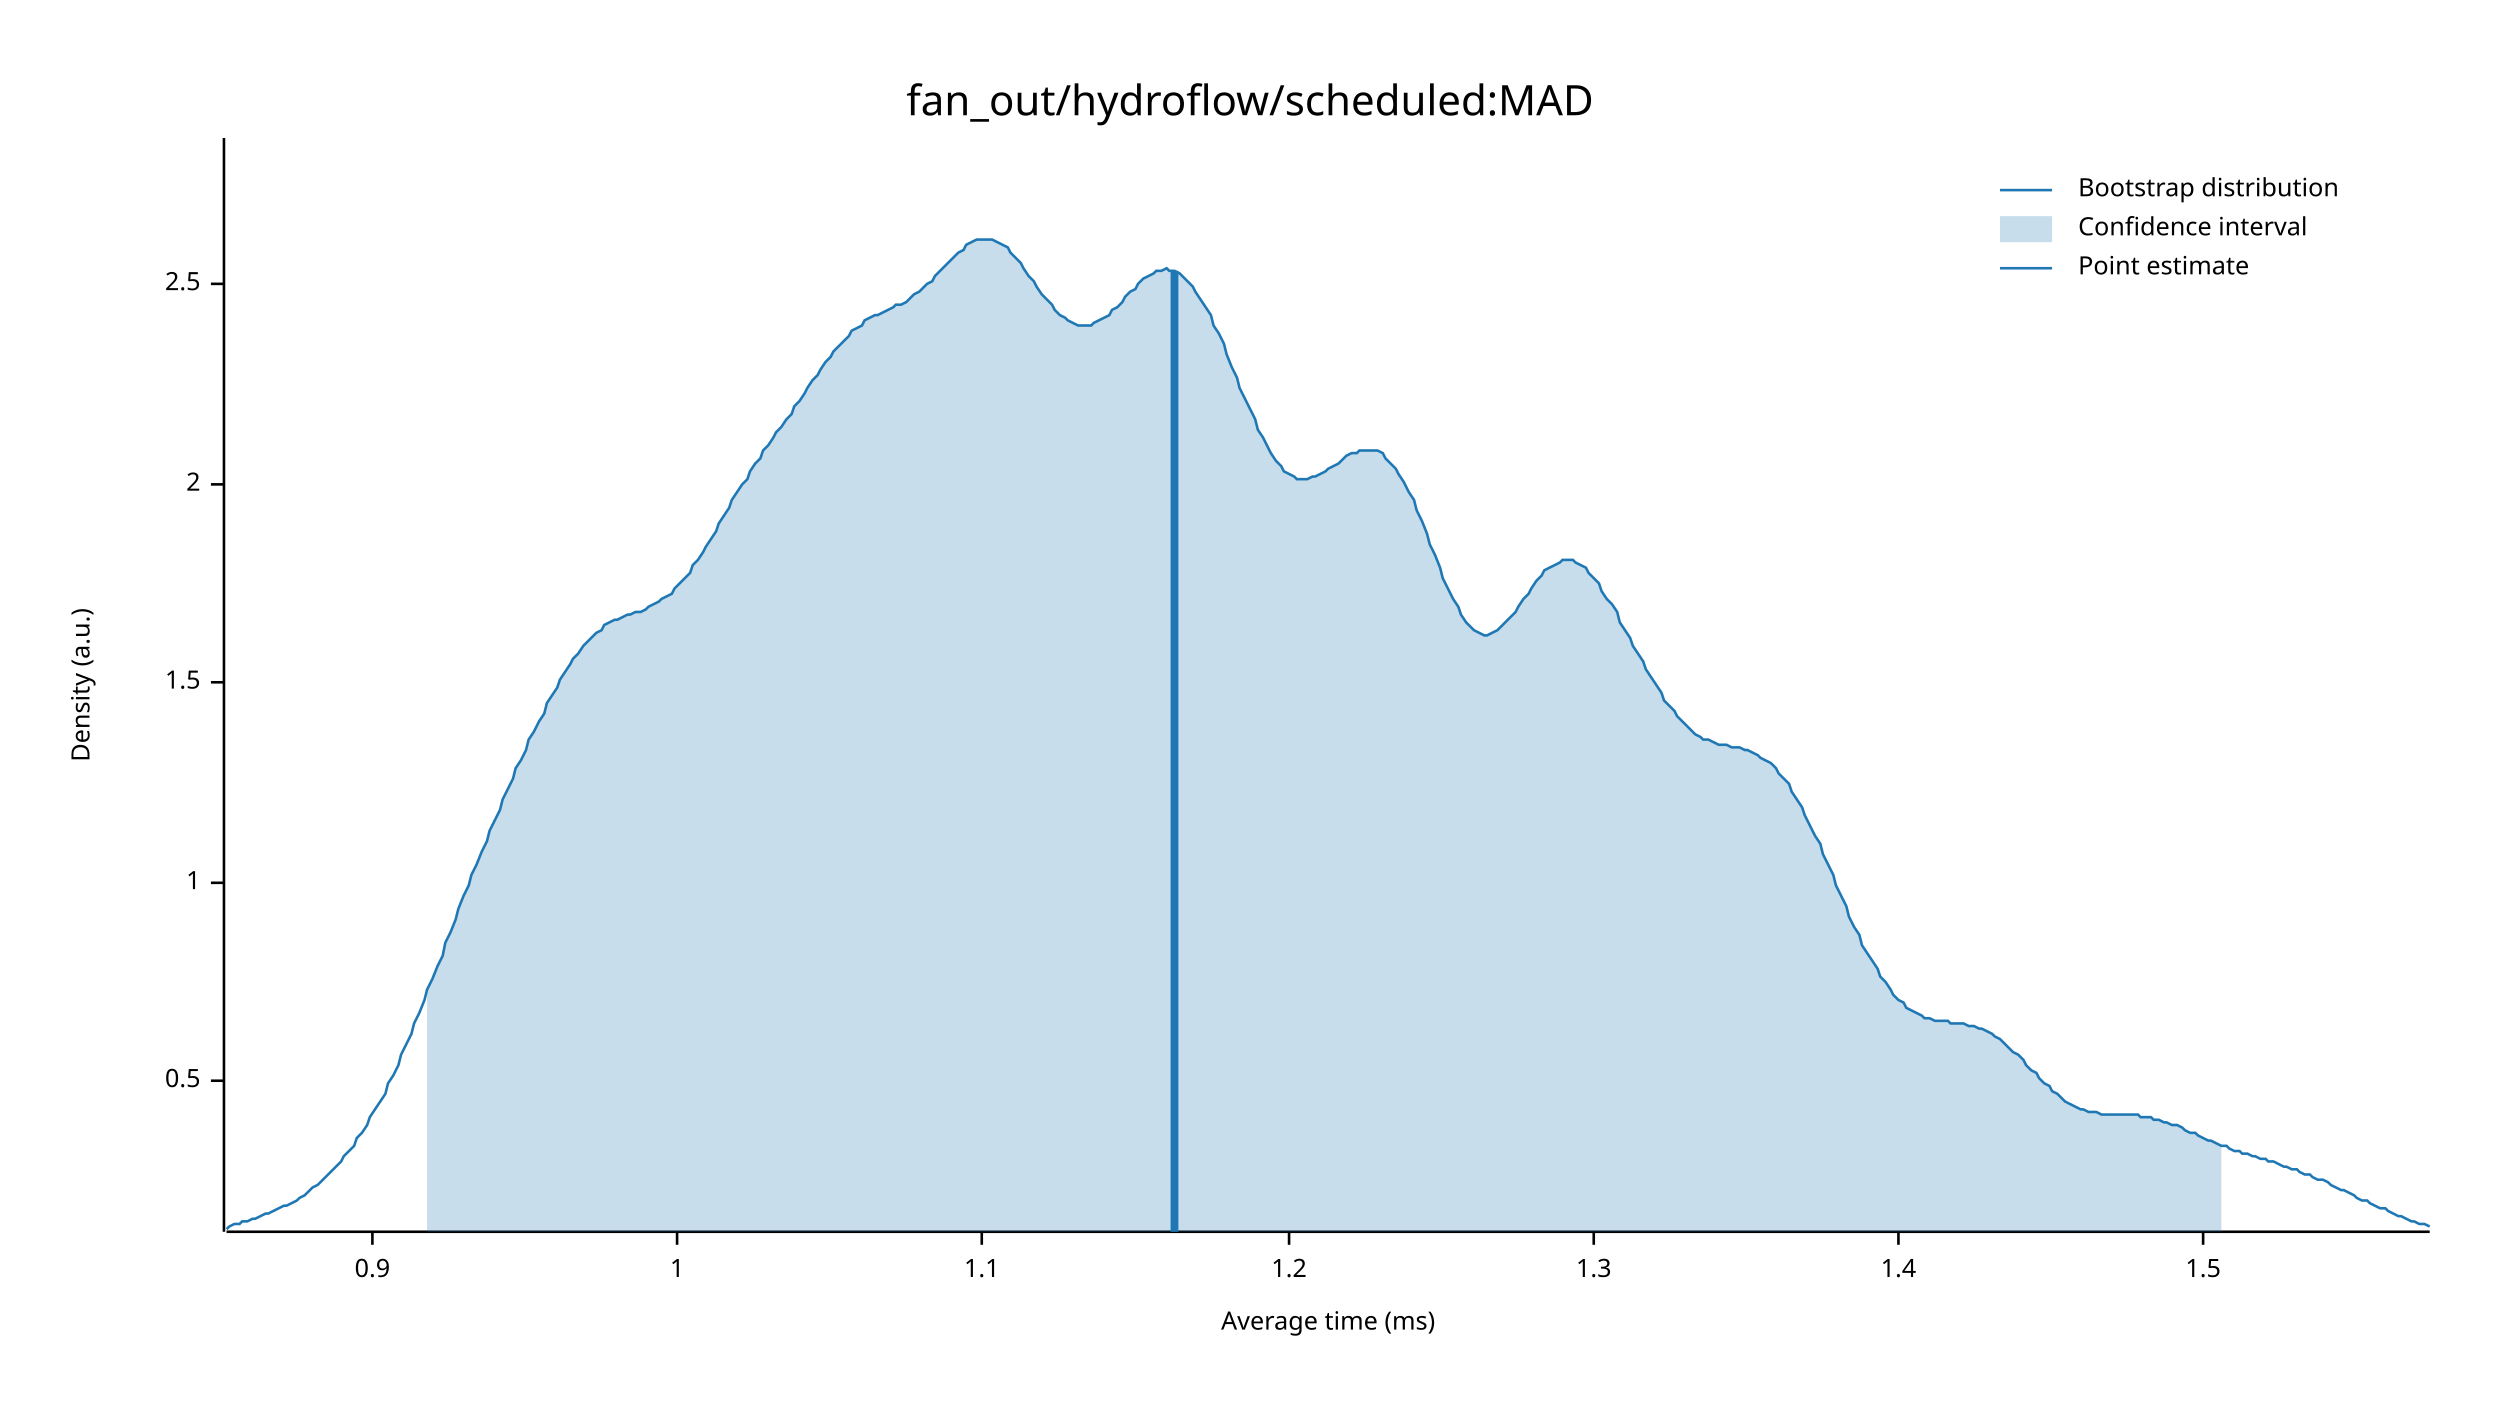
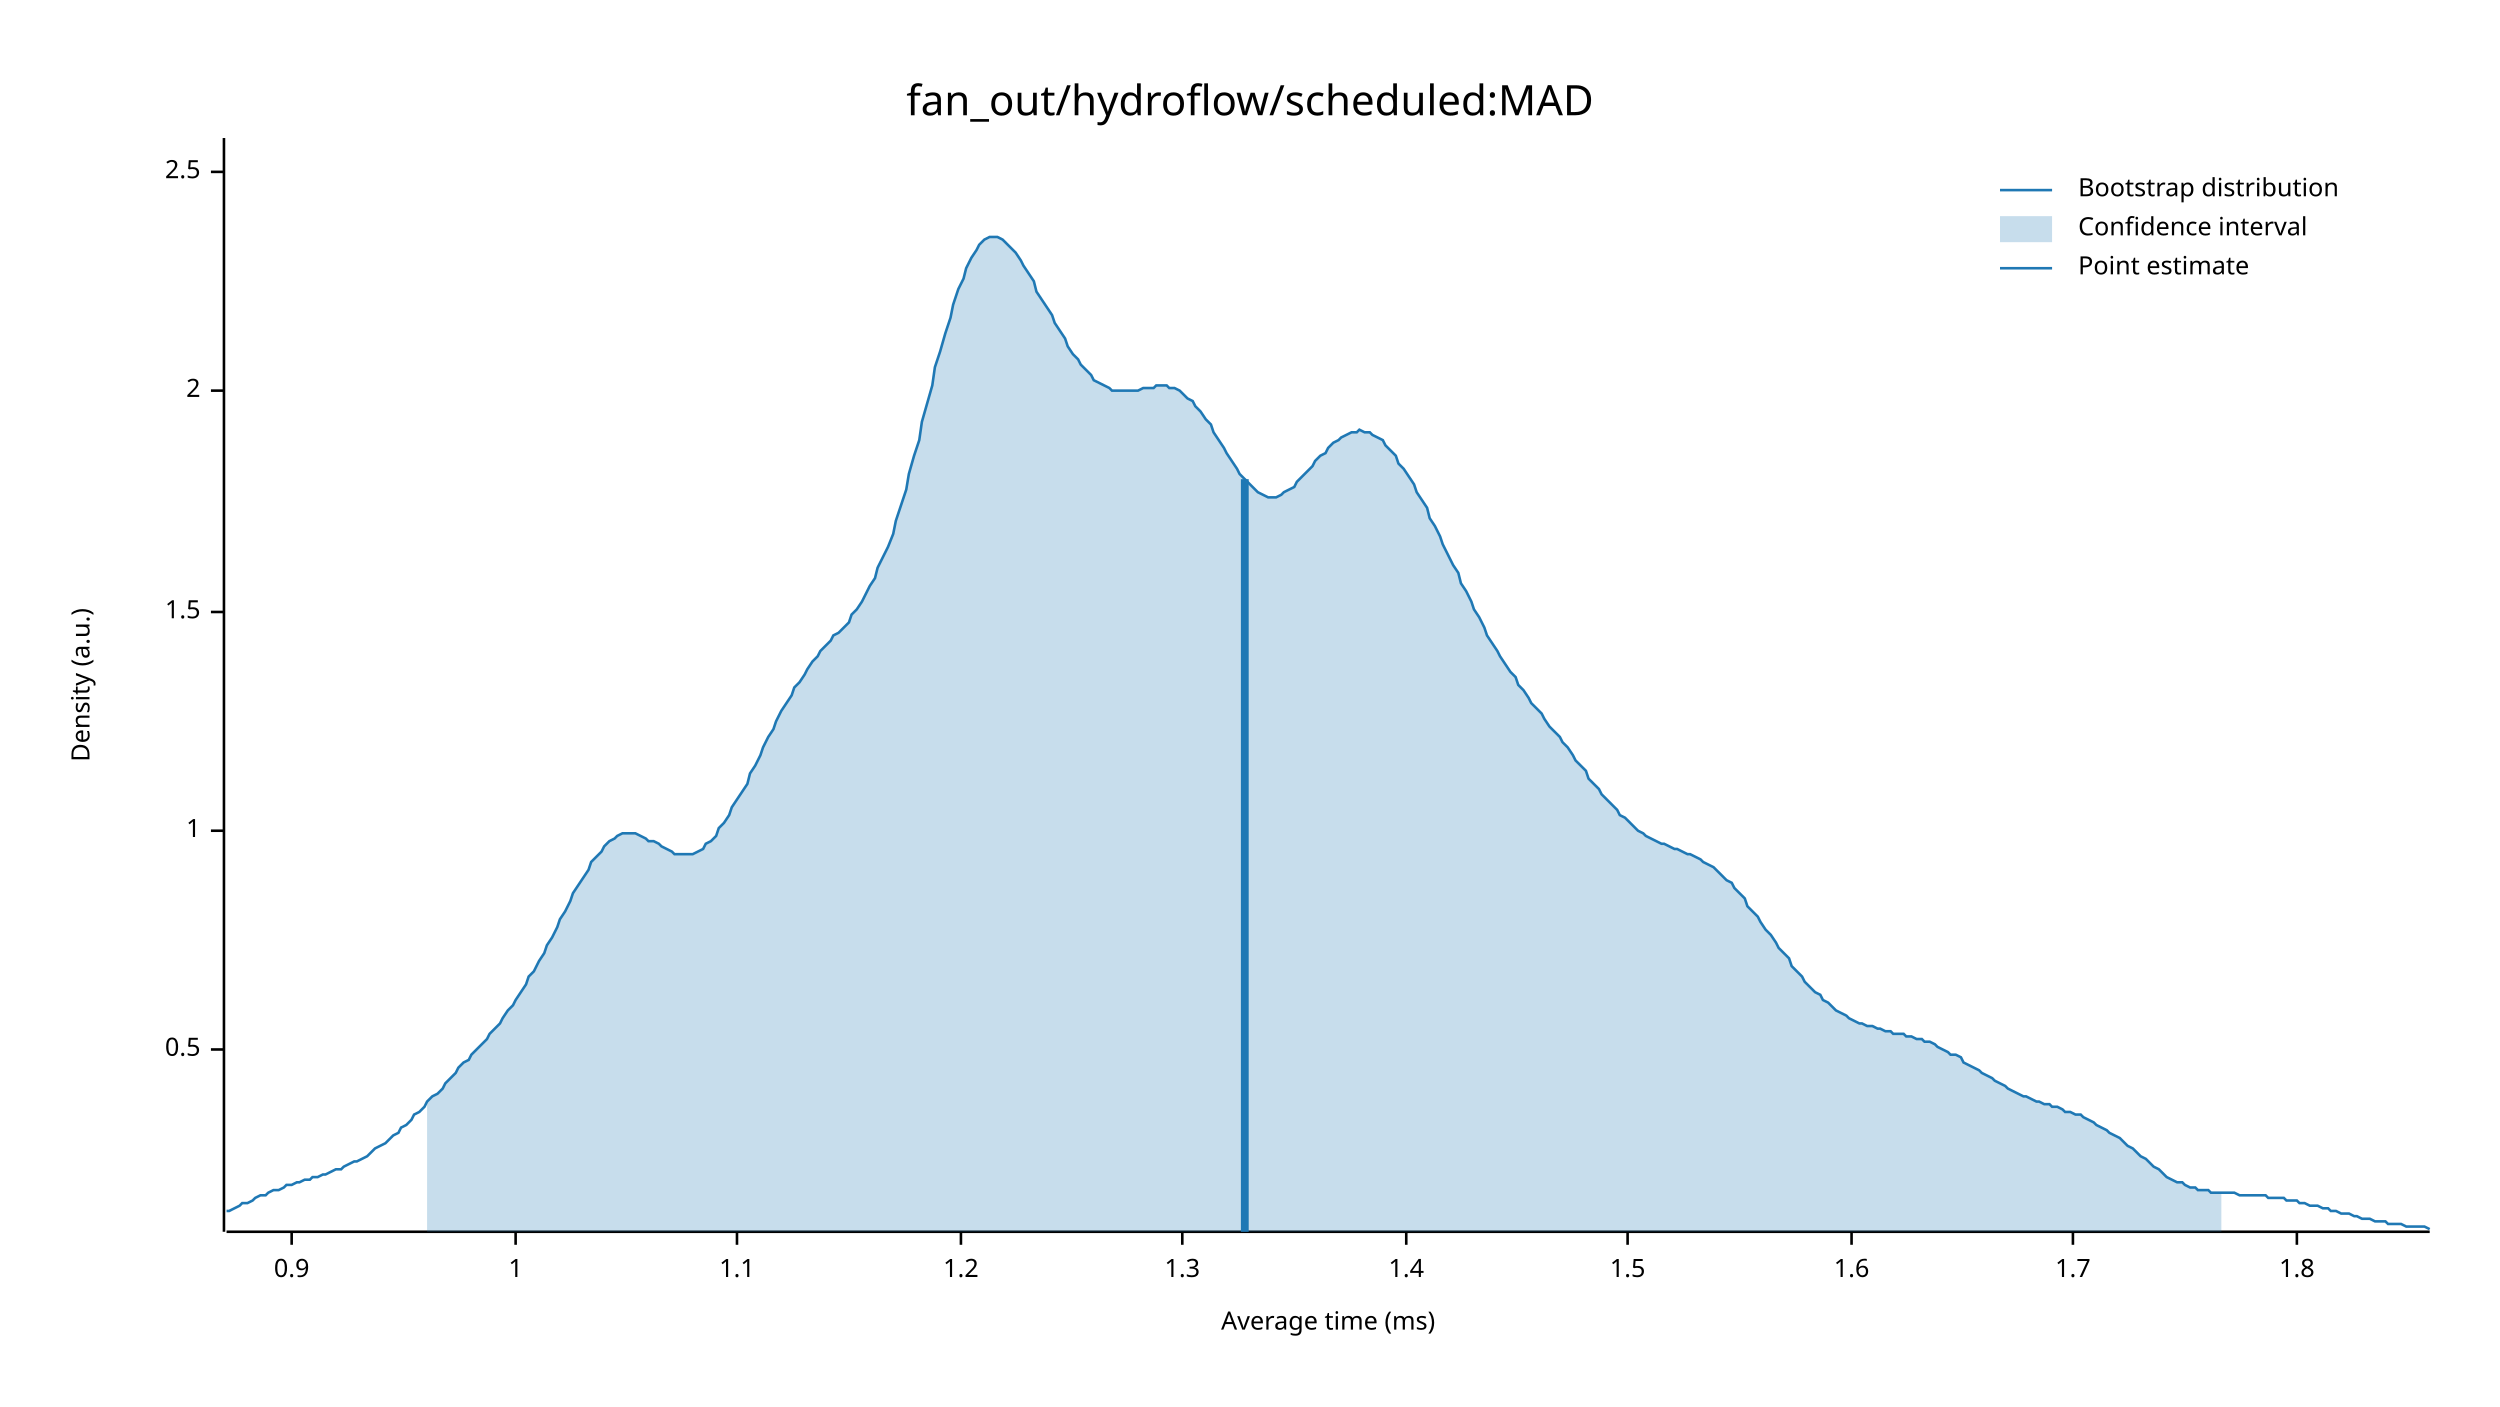
<svg xmlns="http://www.w3.org/2000/svg" width="960" height="540" viewBox="0 0 960 540">
  <text x="480" y="32" dy="0.76em" text-anchor="middle" font-family="sans-serif" font-size="16.129" opacity="1" fill="#000000">
fan_out/hydroflow/scheduled:MAD
</text>
  <text x="27" y="263" dy="0.76em" text-anchor="middle" font-family="sans-serif" font-size="9.677" opacity="1" fill="#000000" transform="rotate(270, 27, 263)">
Density (a.u.)
</text>
  <text x="510" y="513" dy="-0.5ex" text-anchor="middle" font-family="sans-serif" font-size="9.677" opacity="1" fill="#000000">
Average time (ms)
</text>
  <polyline fill="none" opacity="1" stroke="#000000" stroke-width="1" points="86,53 86,473 " />
-   <text x="77" y="415" dy="0.5ex" text-anchor="end" font-family="sans-serif" font-size="9.677" opacity="1" fill="#000000">
+   <text x="77" y="403" dy="0.5ex" text-anchor="end" font-family="sans-serif" font-size="9.677" opacity="1" fill="#000000">
0.5
</text>
-   <polyline fill="none" opacity="1" stroke="#000000" stroke-width="1" points="81,415 86,415 " />
-   <text x="77" y="339" dy="0.5ex" text-anchor="end" font-family="sans-serif" font-size="9.677" opacity="1" fill="#000000">
+   <polyline fill="none" opacity="1" stroke="#000000" stroke-width="1" points="81,403 86,403 " />
+   <text x="77" y="319" dy="0.5ex" text-anchor="end" font-family="sans-serif" font-size="9.677" opacity="1" fill="#000000">
1
</text>
-   <polyline fill="none" opacity="1" stroke="#000000" stroke-width="1" points="81,339 86,339 " />
-   <text x="77" y="262" dy="0.5ex" text-anchor="end" font-family="sans-serif" font-size="9.677" opacity="1" fill="#000000">
+   <polyline fill="none" opacity="1" stroke="#000000" stroke-width="1" points="81,319 86,319 " />
+   <text x="77" y="235" dy="0.5ex" text-anchor="end" font-family="sans-serif" font-size="9.677" opacity="1" fill="#000000">
1.5
</text>
-   <polyline fill="none" opacity="1" stroke="#000000" stroke-width="1" points="81,262 86,262 " />
-   <text x="77" y="186" dy="0.5ex" text-anchor="end" font-family="sans-serif" font-size="9.677" opacity="1" fill="#000000">
+   <polyline fill="none" opacity="1" stroke="#000000" stroke-width="1" points="81,235 86,235 " />
+   <text x="77" y="150" dy="0.5ex" text-anchor="end" font-family="sans-serif" font-size="9.677" opacity="1" fill="#000000">
2
</text>
-   <polyline fill="none" opacity="1" stroke="#000000" stroke-width="1" points="81,186 86,186 " />
-   <text x="77" y="109" dy="0.5ex" text-anchor="end" font-family="sans-serif" font-size="9.677" opacity="1" fill="#000000">
+   <polyline fill="none" opacity="1" stroke="#000000" stroke-width="1" points="81,150 86,150 " />
+   <text x="77" y="66" dy="0.5ex" text-anchor="end" font-family="sans-serif" font-size="9.677" opacity="1" fill="#000000">
2.5
</text>
-   <polyline fill="none" opacity="1" stroke="#000000" stroke-width="1" points="81,109 86,109 " />
+   <polyline fill="none" opacity="1" stroke="#000000" stroke-width="1" points="81,66 86,66 " />
  <polyline fill="none" opacity="1" stroke="#000000" stroke-width="1" points="87,473 933,473 " />
-   <text x="143" y="483" dy="0.76em" text-anchor="middle" font-family="sans-serif" font-size="9.677" opacity="1" fill="#000000">
+   <text x="112" y="483" dy="0.76em" text-anchor="middle" font-family="sans-serif" font-size="9.677" opacity="1" fill="#000000">
0.9
</text>
-   <polyline fill="none" opacity="1" stroke="#000000" stroke-width="1" points="143,473 143,478 " />
-   <text x="260" y="483" dy="0.76em" text-anchor="middle" font-family="sans-serif" font-size="9.677" opacity="1" fill="#000000">
+   <polyline fill="none" opacity="1" stroke="#000000" stroke-width="1" points="112,473 112,478 " />
+   <text x="198" y="483" dy="0.76em" text-anchor="middle" font-family="sans-serif" font-size="9.677" opacity="1" fill="#000000">
1
</text>
-   <polyline fill="none" opacity="1" stroke="#000000" stroke-width="1" points="260,473 260,478 " />
-   <text x="377" y="483" dy="0.76em" text-anchor="middle" font-family="sans-serif" font-size="9.677" opacity="1" fill="#000000">
+   <polyline fill="none" opacity="1" stroke="#000000" stroke-width="1" points="198,473 198,478 " />
+   <text x="283" y="483" dy="0.76em" text-anchor="middle" font-family="sans-serif" font-size="9.677" opacity="1" fill="#000000">
1.1
</text>
-   <polyline fill="none" opacity="1" stroke="#000000" stroke-width="1" points="377,473 377,478 " />
-   <text x="495" y="483" dy="0.76em" text-anchor="middle" font-family="sans-serif" font-size="9.677" opacity="1" fill="#000000">
+   <polyline fill="none" opacity="1" stroke="#000000" stroke-width="1" points="283,473 283,478 " />
+   <text x="369" y="483" dy="0.76em" text-anchor="middle" font-family="sans-serif" font-size="9.677" opacity="1" fill="#000000">
1.2
</text>
-   <polyline fill="none" opacity="1" stroke="#000000" stroke-width="1" points="495,473 495,478 " />
-   <text x="612" y="483" dy="0.76em" text-anchor="middle" font-family="sans-serif" font-size="9.677" opacity="1" fill="#000000">
+   <polyline fill="none" opacity="1" stroke="#000000" stroke-width="1" points="369,473 369,478 " />
+   <text x="454" y="483" dy="0.76em" text-anchor="middle" font-family="sans-serif" font-size="9.677" opacity="1" fill="#000000">
1.3
</text>
-   <polyline fill="none" opacity="1" stroke="#000000" stroke-width="1" points="612,473 612,478 " />
-   <text x="729" y="483" dy="0.76em" text-anchor="middle" font-family="sans-serif" font-size="9.677" opacity="1" fill="#000000">
+   <polyline fill="none" opacity="1" stroke="#000000" stroke-width="1" points="454,473 454,478 " />
+   <text x="540" y="483" dy="0.76em" text-anchor="middle" font-family="sans-serif" font-size="9.677" opacity="1" fill="#000000">
1.4
</text>
-   <polyline fill="none" opacity="1" stroke="#000000" stroke-width="1" points="729,473 729,478 " />
-   <text x="846" y="483" dy="0.76em" text-anchor="middle" font-family="sans-serif" font-size="9.677" opacity="1" fill="#000000">
+   <polyline fill="none" opacity="1" stroke="#000000" stroke-width="1" points="540,473 540,478 " />
+   <text x="625" y="483" dy="0.76em" text-anchor="middle" font-family="sans-serif" font-size="9.677" opacity="1" fill="#000000">
1.5
</text>
-   <polyline fill="none" opacity="1" stroke="#000000" stroke-width="1" points="846,473 846,478 " />
-   <polyline fill="none" opacity="1" stroke="#1F78B4" stroke-width="1" points="87,472 88,471 90,470 92,470 93,469 95,469 97,468 98,468 100,467 102,466 103,466 105,465 107,464 109,463 110,463 112,462 114,461 115,460 117,459 119,457 120,456 122,455 124,453 125,452 127,450 129,448 131,446 132,444 134,442 136,440 137,437 139,435 141,432 142,429 144,426 146,423 148,420 149,416 151,413 153,409 154,405 156,401 158,397 159,393 161,389 163,384 164,380 166,376 168,371 170,367 171,362 173,358 175,353 176,349 178,344 180,340 181,336 183,332 185,327 187,323 188,319 190,315 192,311 193,307 195,303 197,299 198,295 200,292 202,288 203,284 205,281 207,277 209,274 210,270 212,267 214,264 215,261 217,258 219,255 220,253 222,251 224,248 226,246 227,245 229,243 231,242 232,240 234,239 236,238 237,238 239,237 241,236 242,236 244,235 246,235 248,234 249,233 251,232 253,231 254,230 256,229 258,228 259,226 261,224 263,222 265,220 266,217 268,215 270,212 271,210 273,207 275,204 276,201 278,198 280,195 281,192 283,189 285,186 287,184 288,181 290,178 292,176 293,173 295,171 297,168 298,166 300,164 302,161 304,159 305,156 307,154 309,151 310,149 312,146 314,144 315,142 317,139 319,137 320,135 322,133 324,131 326,129 327,127 329,126 331,125 332,123 334,122 336,121 337,121 339,120 341,119 343,118 344,117 346,117 348,116 349,115 351,113 353,112 354,111 356,109 358,108 359,106 361,104 363,102 365,100 366,99 368,97 370,96 371,94 373,93 375,92 376,92 378,92 380,92 381,92 383,93 385,94 387,95 388,97 390,99 392,101 393,103 395,106 397,108 398,110 400,113 402,115 404,117 405,119 407,121 409,122 410,123 412,124 414,125 415,125 417,125 419,125 420,124 422,123 424,122 426,121 427,119 429,118 431,116 432,114 434,112 436,111 437,109 439,107 441,106 443,105 444,104 446,104 448,103 449,104 451,104 453,105 454,106 456,108 458,110 459,112 461,115 463,118 465,121 466,125 468,128 470,132 471,136 473,141 475,145 476,149 478,153 480,157 482,161 483,165 485,168 487,172 488,174 490,177 492,179 493,181 495,182 497,183 498,184 500,184 502,184 504,183 505,183 507,182 509,181 510,180 512,179 514,178 515,177 517,175 519,174 521,174 522,173 524,173 526,173 527,173 529,173 531,174 532,176 534,178 536,180 537,182 539,185 541,189 543,192 544,196 546,200 548,205 549,209 551,213 553,218 554,222 556,226 558,230 560,233 561,236 563,239 565,241 566,242 568,243 570,244 571,244 573,243 575,242 576,241 578,239 580,237 582,235 583,233 585,230 587,228 588,226 590,223 592,221 593,219 595,218 597,217 599,216 600,215 602,215 604,215 605,216 607,217 609,218 610,220 612,222 614,224 615,227 617,230 619,232 621,235 622,239 624,242 626,245 627,248 629,251 631,254 632,257 634,260 636,263 638,266 639,269 641,271 643,273 644,275 646,277 648,279 649,280 651,282 653,283 654,284 656,284 658,285 660,286 661,286 663,286 665,287 666,287 668,287 670,288 671,288 673,289 675,290 676,291 678,292 680,293 682,295 683,297 685,299 687,301 688,304 690,307 692,310 693,313 695,317 697,321 699,324 700,328 702,332 704,336 705,340 707,344 709,348 710,352 712,356 714,359 715,363 717,366 719,369 721,372 722,375 724,377 726,380 727,382 729,384 731,385 732,387 734,388 736,389 738,390 739,391 741,391 743,392 744,392 746,392 748,392 749,393 751,393 753,393 754,393 756,394 758,394 760,395 761,395 763,396 765,397 766,398 768,399 770,401 771,402 773,404 775,405 777,407 778,409 780,411 782,412 783,414 785,416 787,417 788,419 790,420 792,422 793,423 795,424 797,425 799,426 800,426 802,427 804,427 805,427 807,428 809,428 810,428 812,428 814,428 816,428 817,428 819,428 821,428 822,429 824,429 826,429 827,430 829,430 831,431 832,431 834,432 836,432 838,433 839,434 841,435 843,435 844,436 846,437 848,438 849,438 851,439 853,440 855,440 856,441 858,442 860,442 861,443 863,443 865,444 866,444 868,445 870,445 871,446 873,446 875,447 877,448 878,448 880,449 882,449 883,450 885,451 887,451 888,452 890,453 892,453 894,454 895,455 897,456 899,457 900,457 902,458 904,459 905,460 907,461 909,461 910,462 912,463 914,464 916,464 917,465 919,466 921,467 922,467 924,468 926,469 927,469 929,470 931,470 933,471 " />
-   <polygon opacity="0.25" fill="#1F78B4" points="164,380 166,376 168,371 170,367 171,362 173,358 175,353 176,349 178,344 180,340 181,336 183,332 185,327 187,323 188,319 190,315 192,311 193,307 195,303 197,299 198,295 200,292 202,288 203,284 205,281 207,277 209,274 210,270 212,267 214,264 215,261 217,258 219,255 220,253 222,251 224,248 226,246 227,245 229,243 231,242 232,240 234,239 236,238 237,238 239,237 241,236 242,236 244,235 246,235 248,234 249,233 251,232 253,231 254,230 256,229 258,228 259,226 261,224 263,222 265,220 266,217 268,215 270,212 271,210 273,207 275,204 276,201 278,198 280,195 281,192 283,189 285,186 287,184 288,181 290,178 292,176 293,173 295,171 297,168 298,166 300,164 302,161 304,159 305,156 307,154 309,151 310,149 312,146 314,144 315,142 317,139 319,137 320,135 322,133 324,131 326,129 327,127 329,126 331,125 332,123 334,122 336,121 337,121 339,120 341,119 343,118 344,117 346,117 348,116 349,115 351,113 353,112 354,111 356,109 358,108 359,106 361,104 363,102 365,100 366,99 368,97 370,96 371,94 373,93 375,92 376,92 378,92 380,92 381,92 383,93 385,94 387,95 388,97 390,99 392,101 393,103 395,106 397,108 398,110 400,113 402,115 404,117 405,119 407,121 409,122 410,123 412,124 414,125 415,125 417,125 419,125 420,124 422,123 424,122 426,121 427,119 429,118 431,116 432,114 434,112 436,111 437,109 439,107 441,106 443,105 444,104 446,104 448,103 449,104 451,104 453,105 454,106 456,108 458,110 459,112 461,115 463,118 465,121 466,125 468,128 470,132 471,136 473,141 475,145 476,149 478,153 480,157 482,161 483,165 485,168 487,172 488,174 490,177 492,179 493,181 495,182 497,183 498,184 500,184 502,184 504,183 505,183 507,182 509,181 510,180 512,179 514,178 515,177 517,175 519,174 521,174 522,173 524,173 526,173 527,173 529,173 531,174 532,176 534,178 536,180 537,182 539,185 541,189 543,192 544,196 546,200 548,205 549,209 551,213 553,218 554,222 556,226 558,230 560,233 561,236 563,239 565,241 566,242 568,243 570,244 571,244 573,243 575,242 576,241 578,239 580,237 582,235 583,233 585,230 587,228 588,226 590,223 592,221 593,219 595,218 597,217 599,216 600,215 602,215 604,215 605,216 607,217 609,218 610,220 612,222 614,224 615,227 617,230 619,232 621,235 622,239 624,242 626,245 627,248 629,251 631,254 632,257 634,260 636,263 638,266 639,269 641,271 643,273 644,275 646,277 648,279 649,280 651,282 653,283 654,284 656,284 658,285 660,286 661,286 663,286 665,287 666,287 668,287 670,288 671,288 673,289 675,290 676,291 678,292 680,293 682,295 683,297 685,299 687,301 688,304 690,307 692,310 693,313 695,317 697,321 699,324 700,328 702,332 704,336 705,340 707,344 709,348 710,352 712,356 714,359 715,363 717,366 719,369 721,372 722,375 724,377 726,380 727,382 729,384 731,385 732,387 734,388 736,389 738,390 739,391 741,391 743,392 744,392 746,392 748,392 749,393 751,393 753,393 754,393 756,394 758,394 760,395 761,395 763,396 765,397 766,398 768,399 770,401 771,402 773,404 775,405 777,407 778,409 780,411 782,412 783,414 785,416 787,417 788,419 790,420 792,422 793,423 795,424 797,425 799,426 800,426 802,427 804,427 805,427 807,428 809,428 810,428 812,428 814,428 816,428 817,428 819,428 821,428 822,429 824,429 826,429 827,430 829,430 831,431 832,431 834,432 836,432 838,433 839,434 841,435 843,435 844,436 846,437 848,438 849,438 851,439 853,440 853,473 164,473 " />
-   <polyline fill="none" opacity="1" stroke="#1F78B4" stroke-width="3" points="451,473 451,104 " />
+   <polyline fill="none" opacity="1" stroke="#000000" stroke-width="1" points="625,473 625,478 " />
+   <text x="711" y="483" dy="0.76em" text-anchor="middle" font-family="sans-serif" font-size="9.677" opacity="1" fill="#000000">
+ 1.6
+ </text>
+   <polyline fill="none" opacity="1" stroke="#000000" stroke-width="1" points="711,473 711,478 " />
+   <text x="796" y="483" dy="0.76em" text-anchor="middle" font-family="sans-serif" font-size="9.677" opacity="1" fill="#000000">
+ 1.7
+ </text>
+   <polyline fill="none" opacity="1" stroke="#000000" stroke-width="1" points="796,473 796,478 " />
+   <text x="882" y="483" dy="0.76em" text-anchor="middle" font-family="sans-serif" font-size="9.677" opacity="1" fill="#000000">
+ 1.8
+ </text>
+   <polyline fill="none" opacity="1" stroke="#000000" stroke-width="1" points="882,473 882,478 " />
+   <polyline fill="none" opacity="1" stroke="#1F78B4" stroke-width="1" points="87,465 88,465 90,464 92,463 93,462 95,462 97,461 98,460 100,459 102,459 103,458 105,457 107,457 109,456 110,455 112,455 114,454 115,454 117,453 119,453 120,452 122,452 124,451 125,451 127,450 129,449 131,449 132,448 134,447 136,446 137,446 139,445 141,444 142,443 144,441 146,440 148,439 149,438 151,436 153,435 154,433 156,432 158,430 159,428 161,427 163,425 164,423 166,421 168,420 170,418 171,416 173,414 175,412 176,410 178,408 180,407 181,405 183,403 185,401 187,399 188,397 190,395 192,393 193,391 195,388 197,386 198,384 200,381 202,378 203,375 205,373 207,369 209,366 210,363 212,360 214,356 215,353 217,350 219,346 220,343 222,340 224,337 226,334 227,331 229,329 231,327 232,325 234,323 236,322 237,321 239,320 241,320 242,320 244,320 246,321 248,322 249,323 251,323 253,324 254,325 256,326 258,327 259,328 261,328 263,328 265,328 266,328 268,327 270,326 271,324 273,323 275,321 276,318 278,316 280,313 281,310 283,307 285,304 287,301 288,297 290,294 292,290 293,287 295,283 297,280 298,277 300,273 302,270 304,267 305,264 307,262 309,259 310,257 312,254 314,252 315,250 317,248 319,246 320,244 322,243 324,241 326,239 327,236 329,234 331,231 332,229 334,225 336,222 337,218 339,214 341,210 343,205 344,200 346,194 348,188 349,182 351,175 353,169 354,162 356,155 358,148 359,141 361,135 363,128 365,122 366,117 368,111 370,107 371,103 373,99 375,96 376,94 378,92 380,91 381,91 383,91 385,92 387,94 388,95 390,97 392,100 393,102 395,105 397,108 398,112 400,115 402,118 404,121 405,124 407,127 409,130 410,133 412,136 414,138 415,140 417,142 419,144 420,146 422,147 424,148 426,149 427,150 429,150 431,150 432,150 434,150 436,150 437,150 439,149 441,149 443,149 444,148 446,148 448,148 449,149 451,149 453,150 454,151 456,153 458,154 459,156 461,158 463,161 465,163 466,166 468,169 470,172 471,174 473,177 475,180 476,182 478,184 480,186 482,188 483,189 485,190 487,191 488,191 490,191 492,190 493,189 495,188 497,187 498,185 500,183 502,181 504,179 505,177 507,175 509,174 510,172 512,170 514,169 515,168 517,167 519,166 521,166 522,165 524,166 526,166 527,167 529,168 531,169 532,171 534,173 536,175 537,178 539,180 541,183 543,186 544,189 546,192 548,195 549,199 551,202 553,206 554,209 556,213 558,217 560,220 561,224 563,227 565,231 566,234 568,237 570,241 571,244 573,247 575,250 576,252 578,255 580,258 582,260 583,263 585,265 587,268 588,270 590,272 592,274 593,276 595,279 597,281 599,283 600,285 602,287 604,290 605,292 607,294 609,296 610,299 612,301 614,303 615,305 617,307 619,309 621,311 622,313 624,314 626,316 627,317 629,319 631,320 632,321 634,322 636,323 638,324 639,324 641,325 643,326 644,326 646,327 648,328 649,328 651,329 653,330 654,331 656,332 658,333 660,335 661,336 663,338 665,339 666,341 668,343 670,345 671,348 673,350 675,352 676,354 678,357 680,359 682,362 683,364 685,366 687,368 688,371 690,373 692,375 693,377 695,379 697,381 699,382 700,384 702,385 704,387 705,388 707,389 709,390 710,391 712,392 714,393 715,393 717,394 719,394 721,395 722,395 724,396 726,396 727,397 729,397 731,397 732,398 734,398 736,399 738,399 739,400 741,400 743,401 744,402 746,403 748,404 749,405 751,405 753,406 754,408 756,409 758,410 760,411 761,412 763,413 765,414 766,415 768,416 770,417 771,418 773,419 775,420 777,421 778,421 780,422 782,423 783,423 785,424 787,424 788,425 790,425 792,426 793,427 795,427 797,428 799,428 800,429 802,430 804,431 805,432 807,433 809,434 810,435 812,436 814,437 816,439 817,440 819,441 821,443 822,444 824,445 826,447 827,448 829,449 831,451 832,452 834,453 836,454 838,454 839,455 841,456 843,456 844,457 846,457 848,457 849,458 851,458 853,458 855,458 856,458 858,458 860,459 861,459 863,459 865,459 866,459 868,459 870,459 871,460 873,460 875,460 877,460 878,461 880,461 882,461 883,462 885,462 887,463 888,463 890,463 892,464 894,464 895,465 897,465 899,466 900,466 902,466 904,467 905,467 907,468 909,468 910,468 912,469 914,469 916,469 917,470 919,470 921,470 922,470 924,471 926,471 927,471 929,471 931,471 933,472 " />
+   <polygon opacity="0.25" fill="#1F78B4" points="164,423 166,421 168,420 170,418 171,416 173,414 175,412 176,410 178,408 180,407 181,405 183,403 185,401 187,399 188,397 190,395 192,393 193,391 195,388 197,386 198,384 200,381 202,378 203,375 205,373 207,369 209,366 210,363 212,360 214,356 215,353 217,350 219,346 220,343 222,340 224,337 226,334 227,331 229,329 231,327 232,325 234,323 236,322 237,321 239,320 241,320 242,320 244,320 246,321 248,322 249,323 251,323 253,324 254,325 256,326 258,327 259,328 261,328 263,328 265,328 266,328 268,327 270,326 271,324 273,323 275,321 276,318 278,316 280,313 281,310 283,307 285,304 287,301 288,297 290,294 292,290 293,287 295,283 297,280 298,277 300,273 302,270 304,267 305,264 307,262 309,259 310,257 312,254 314,252 315,250 317,248 319,246 320,244 322,243 324,241 326,239 327,236 329,234 331,231 332,229 334,225 336,222 337,218 339,214 341,210 343,205 344,200 346,194 348,188 349,182 351,175 353,169 354,162 356,155 358,148 359,141 361,135 363,128 365,122 366,117 368,111 370,107 371,103 373,99 375,96 376,94 378,92 380,91 381,91 383,91 385,92 387,94 388,95 390,97 392,100 393,102 395,105 397,108 398,112 400,115 402,118 404,121 405,124 407,127 409,130 410,133 412,136 414,138 415,140 417,142 419,144 420,146 422,147 424,148 426,149 427,150 429,150 431,150 432,150 434,150 436,150 437,150 439,149 441,149 443,149 444,148 446,148 448,148 449,149 451,149 453,150 454,151 456,153 458,154 459,156 461,158 463,161 465,163 466,166 468,169 470,172 471,174 473,177 475,180 476,182 478,184 480,186 482,188 483,189 485,190 487,191 488,191 490,191 492,190 493,189 495,188 497,187 498,185 500,183 502,181 504,179 505,177 507,175 509,174 510,172 512,170 514,169 515,168 517,167 519,166 521,166 522,165 524,166 526,166 527,167 529,168 531,169 532,171 534,173 536,175 537,178 539,180 541,183 543,186 544,189 546,192 548,195 549,199 551,202 553,206 554,209 556,213 558,217 560,220 561,224 563,227 565,231 566,234 568,237 570,241 571,244 573,247 575,250 576,252 578,255 580,258 582,260 583,263 585,265 587,268 588,270 590,272 592,274 593,276 595,279 597,281 599,283 600,285 602,287 604,290 605,292 607,294 609,296 610,299 612,301 614,303 615,305 617,307 619,309 621,311 622,313 624,314 626,316 627,317 629,319 631,320 632,321 634,322 636,323 638,324 639,324 641,325 643,326 644,326 646,327 648,328 649,328 651,329 653,330 654,331 656,332 658,333 660,335 661,336 663,338 665,339 666,341 668,343 670,345 671,348 673,350 675,352 676,354 678,357 680,359 682,362 683,364 685,366 687,368 688,371 690,373 692,375 693,377 695,379 697,381 699,382 700,384 702,385 704,387 705,388 707,389 709,390 710,391 712,392 714,393 715,393 717,394 719,394 721,395 722,395 724,396 726,396 727,397 729,397 731,397 732,398 734,398 736,399 738,399 739,400 741,400 743,401 744,402 746,403 748,404 749,405 751,405 753,406 754,408 756,409 758,410 760,411 761,412 763,413 765,414 766,415 768,416 770,417 771,418 773,419 775,420 777,421 778,421 780,422 782,423 783,423 785,424 787,424 788,425 790,425 792,426 793,427 795,427 797,428 799,428 800,429 802,430 804,431 805,432 807,433 809,434 810,435 812,436 814,437 816,439 817,440 819,441 821,443 822,444 824,445 826,447 827,448 829,449 831,451 832,452 834,453 836,454 838,454 839,455 841,456 843,456 844,457 846,457 848,457 849,458 851,458 853,458 853,473 164,473 " />
+   <polyline fill="none" opacity="1" stroke="#1F78B4" stroke-width="3" points="478,473 478,184 " />
  <text x="798" y="68" dy="0.76em" text-anchor="start" font-family="sans-serif" font-size="9.677" opacity="1" fill="#000000">
Bootstrap distribution
</text>
  <text x="798" y="83" dy="0.76em" text-anchor="start" font-family="sans-serif" font-size="9.677" opacity="1" fill="#000000">
Confidence interval
</text>
  <text x="798" y="98" dy="0.76em" text-anchor="start" font-family="sans-serif" font-size="9.677" opacity="1" fill="#000000">
Point estimate
</text>
  <polyline fill="none" opacity="1" stroke="#1F78B4" stroke-width="1" points="768,73 788,73 " />
  <rect x="768" y="83" width="20" height="10" opacity="0.25" fill="#1F78B4" stroke="none" />
  <polyline fill="none" opacity="1" stroke="#1F78B4" stroke-width="1" points="768,103 788,103 " />
</svg>
